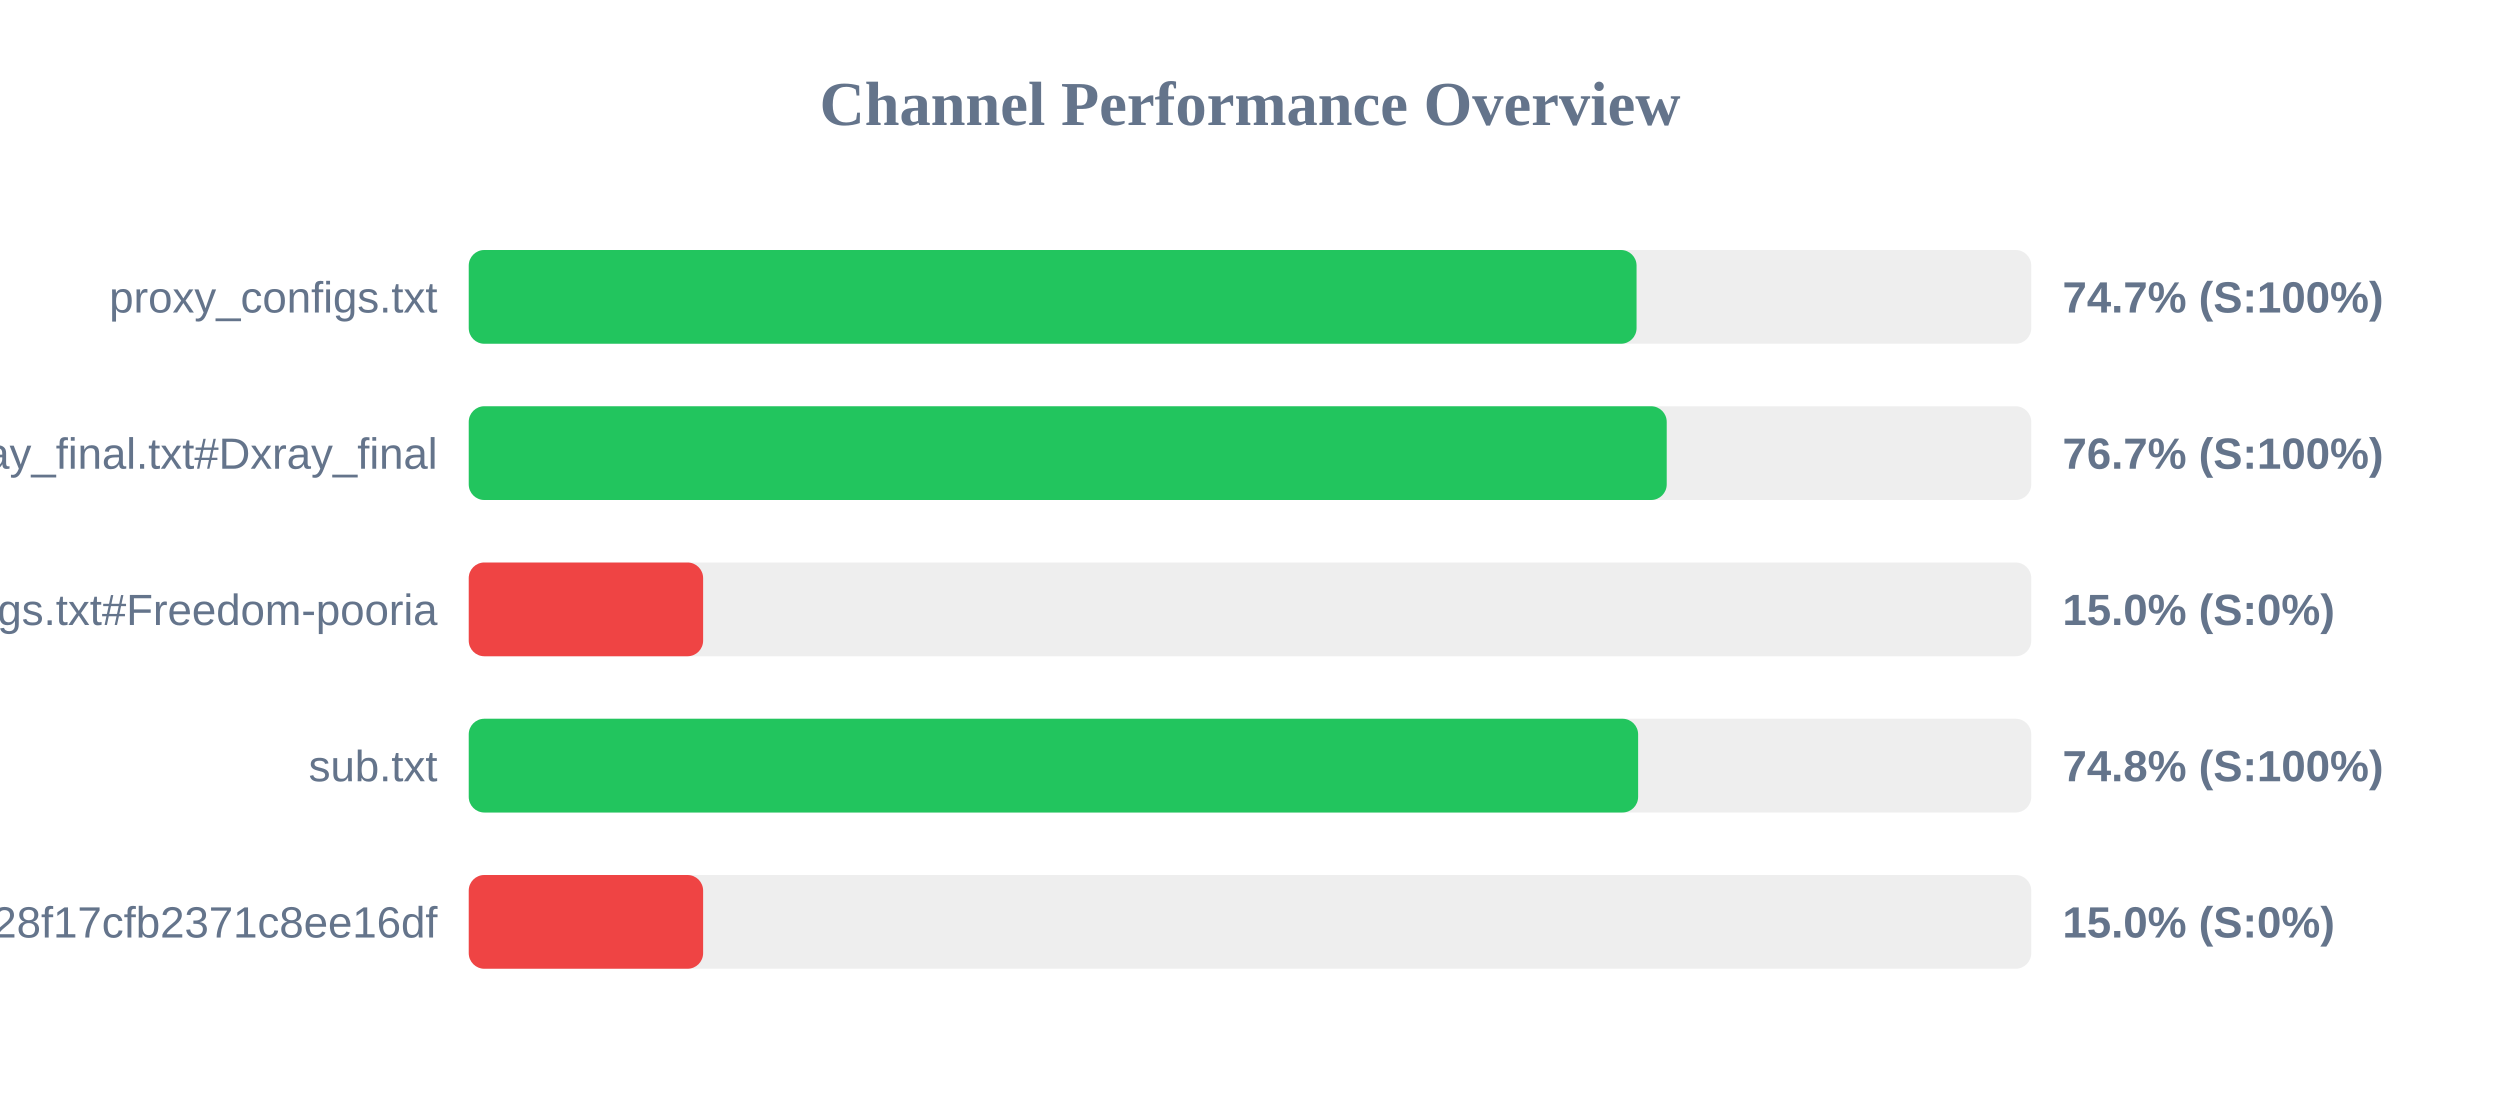
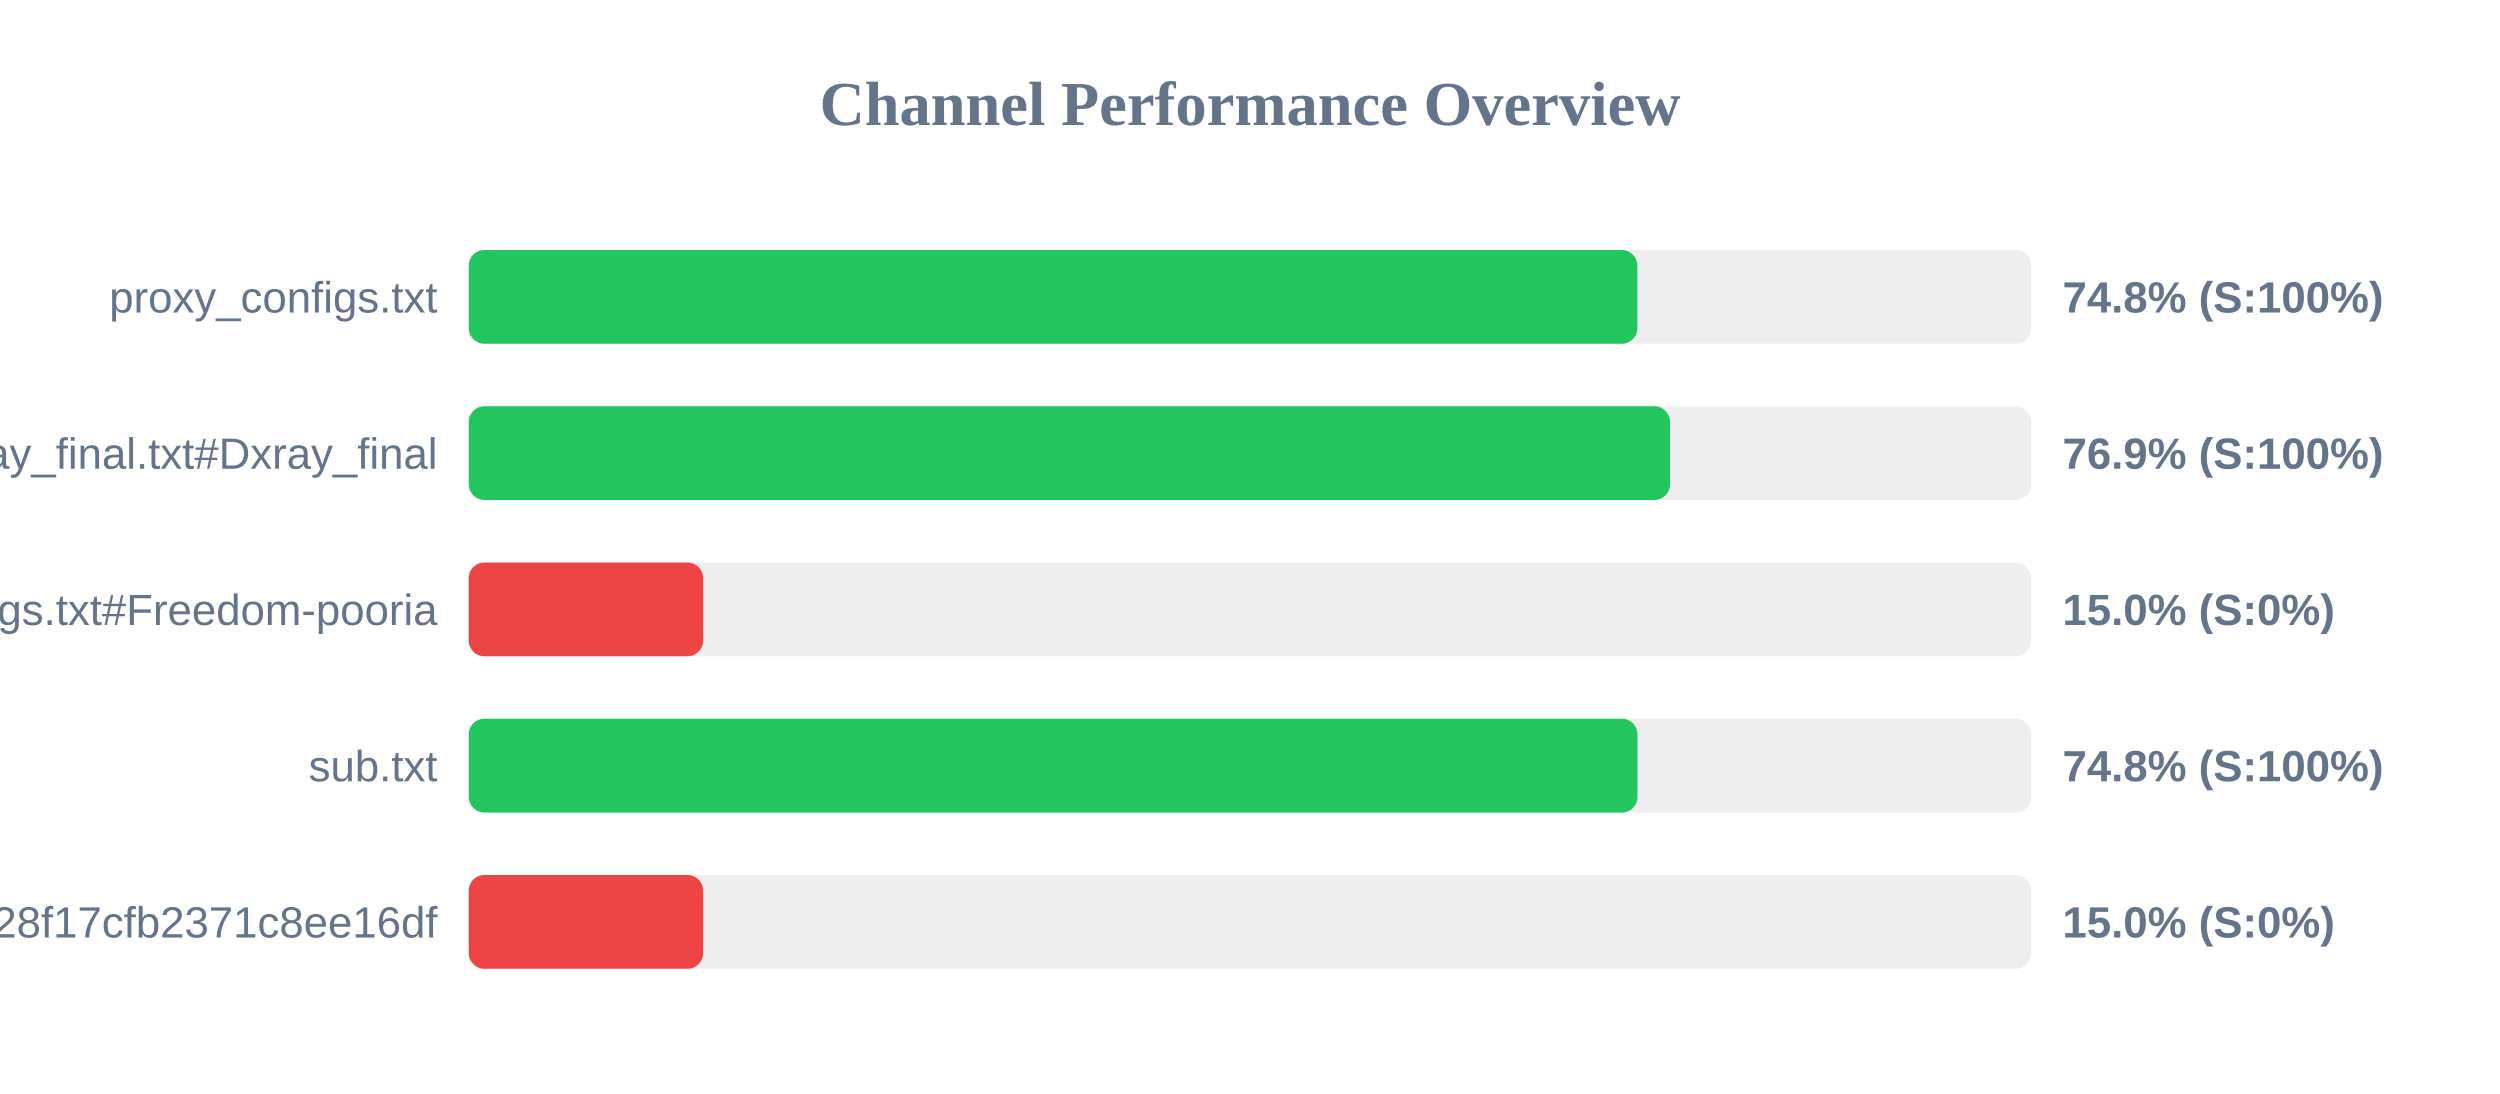
<svg xmlns="http://www.w3.org/2000/svg" width="800" height="350" version="1.1">
  <style>
        .row { font: 14px Arial; fill: #64748b; }
        .score { font: bold 14px Arial; fill: #64748b; }
    </style>
  <text x="400" y="40" text-anchor="middle" font-size="20px" font-weight="bold" fill="#64748b">Channel Performance Overview</text>
  <rect x="150" y="80" width="500" height="30" fill="#eee" rx="5" />
-   <rect x="150" y="80" width="373.7" height="30" fill="#22c55e" rx="5" />
+   <rect x="150" y="80" width="373.95" height="30" fill="#22c55e" rx="5" />
  <text x="140" y="100" text-anchor="end" class="row">proxy_configs.txt</text>
-   <text x="660" y="100" text-anchor="start" class="score">74.7% (S:100%)</text>
+   <text x="660" y="100" text-anchor="start" class="score">74.8% (S:100%)</text>
  <rect x="150" y="130" width="500" height="30" fill="#eee" rx="5" />
-   <rect x="150" y="130" width="383.35" height="30" fill="#22c55e" rx="5" />
+   <rect x="150" y="130" width="384.4" height="30" fill="#22c55e" rx="5" />
  <text x="140" y="150" text-anchor="end" class="row">xray_final.txt#Dxray_final</text>
-   <text x="660" y="150" text-anchor="start" class="score">76.7% (S:100%)</text>
+   <text x="660" y="150" text-anchor="start" class="score">76.9% (S:100%)</text>
  <rect x="150" y="180" width="500" height="30" fill="#eee" rx="5" />
  <rect x="150" y="180" width="75.0" height="30" fill="#ef4444" rx="5" />
  <text x="140" y="200" text-anchor="end" class="row">v2ray_configs.txt#Freedom-pooria</text>
  <text x="660" y="200" text-anchor="start" class="score">15.0% (S:0%)</text>
  <rect x="150" y="230" width="500" height="30" fill="#eee" rx="5" />
-   <rect x="150" y="230" width="374.2" height="30" fill="#22c55e" rx="5" />
+   <rect x="150" y="230" width="374.0" height="30" fill="#22c55e" rx="5" />
  <text x="140" y="250" text-anchor="end" class="row">sub.txt</text>
  <text x="660" y="250" text-anchor="start" class="score">74.8% (S:100%)</text>
  <rect x="150" y="280" width="500" height="30" fill="#eee" rx="5" />
  <rect x="150" y="280" width="75.0" height="30" fill="#ef4444" rx="5" />
  <text x="140" y="300" text-anchor="end" class="row">?token=fedfed7b41b828f17cfb2371c8ee16df</text>
  <text x="660" y="300" text-anchor="start" class="score">15.0% (S:0%)</text>
</svg>
